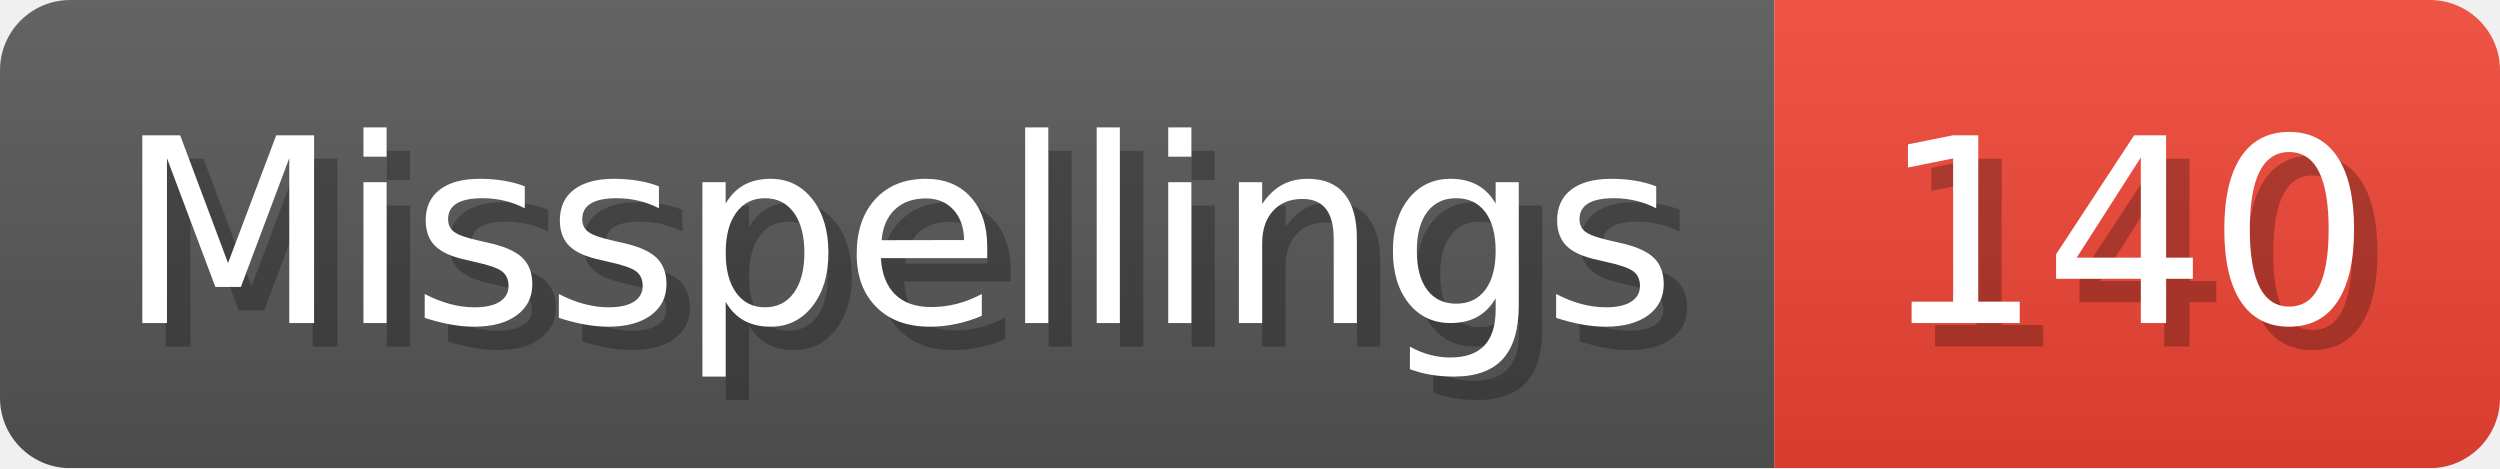
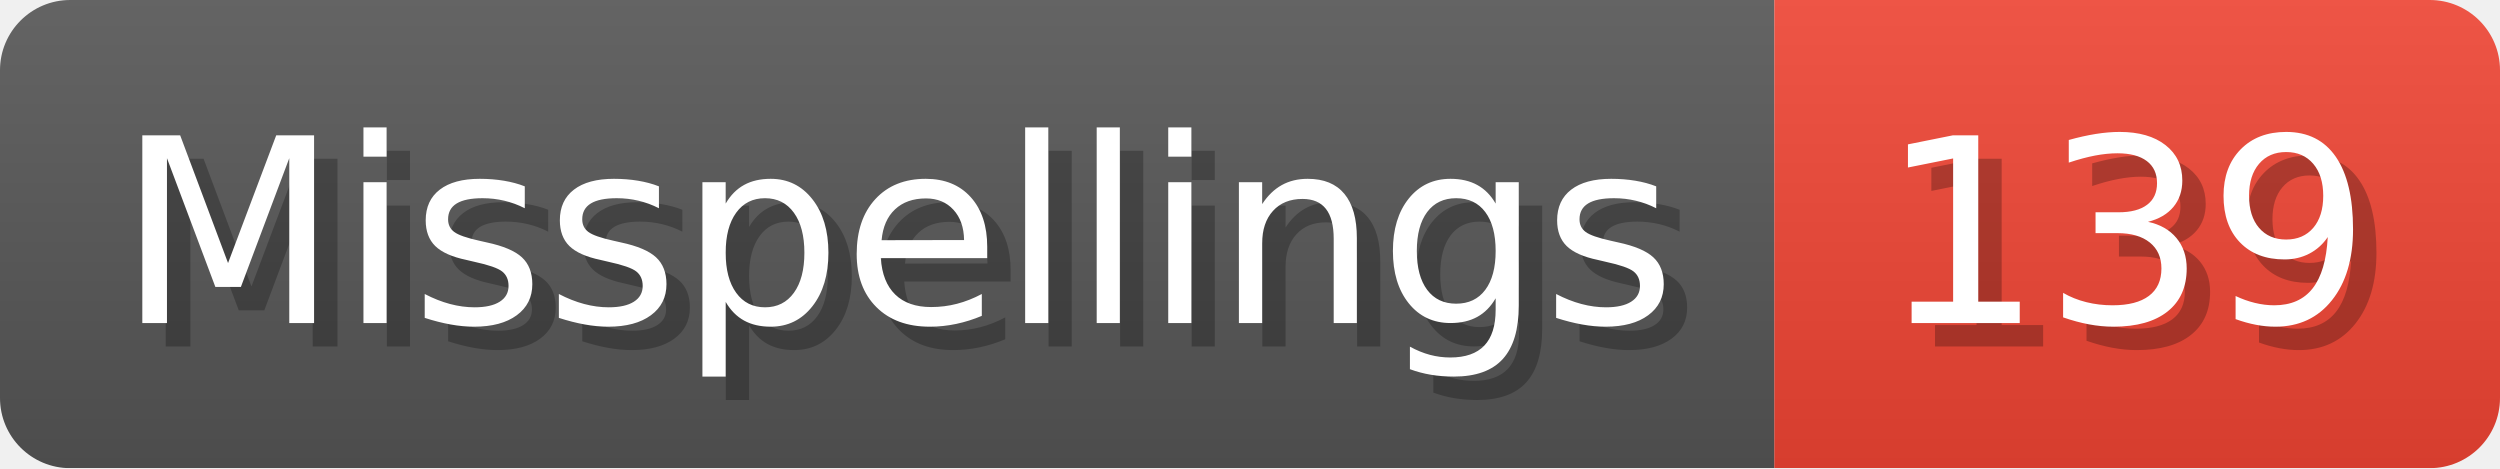
- <svg xmlns="http://www.w3.org/2000/svg" width="106.8" height="20" viewBox="0 0 1068 200" role="img" aria-label="Misspellings: 140">
+ <svg xmlns="http://www.w3.org/2000/svg" width="106.8" height="20" viewBox="0 0 1068 200" role="img" aria-label="Misspellings: 139">
  <linearGradient id="a" x2="0" y2="100%">
    <stop offset="0" stop-opacity=".1" stop-color="#EEE" />
    <stop offset="1" stop-opacity=".1" />
  </linearGradient>
  <mask id="m">
    <rect width="1068" height="200" rx="30" fill="#FFF" />
  </mask>
  <g mask="url(#m)">
    <rect width="758" height="200" fill="#555" />
    <rect width="310" height="200" fill="#E43" x="758" />
    <rect width="1068" height="200" fill="url(#a)" />
  </g>
  <g aria-hidden="true" fill="#fff" text-anchor="start" font-family="Verdana,DejaVu Sans,sans-serif" font-size="110">
    <text x="60" y="148" textLength="658" fill="#000" opacity="0.25">Misspellings</text>
    <text x="50" y="138" textLength="658">Misspellings</text>
-     <text x="813" y="148" textLength="210" fill="#000" opacity="0.25">140</text>
-     <text x="803" y="138" textLength="210">140</text>
+     <text x="813" y="148" textLength="210" fill="#000" opacity="0.25">139</text>
+     <text x="803" y="138" textLength="210">139</text>
  </g>
</svg>
